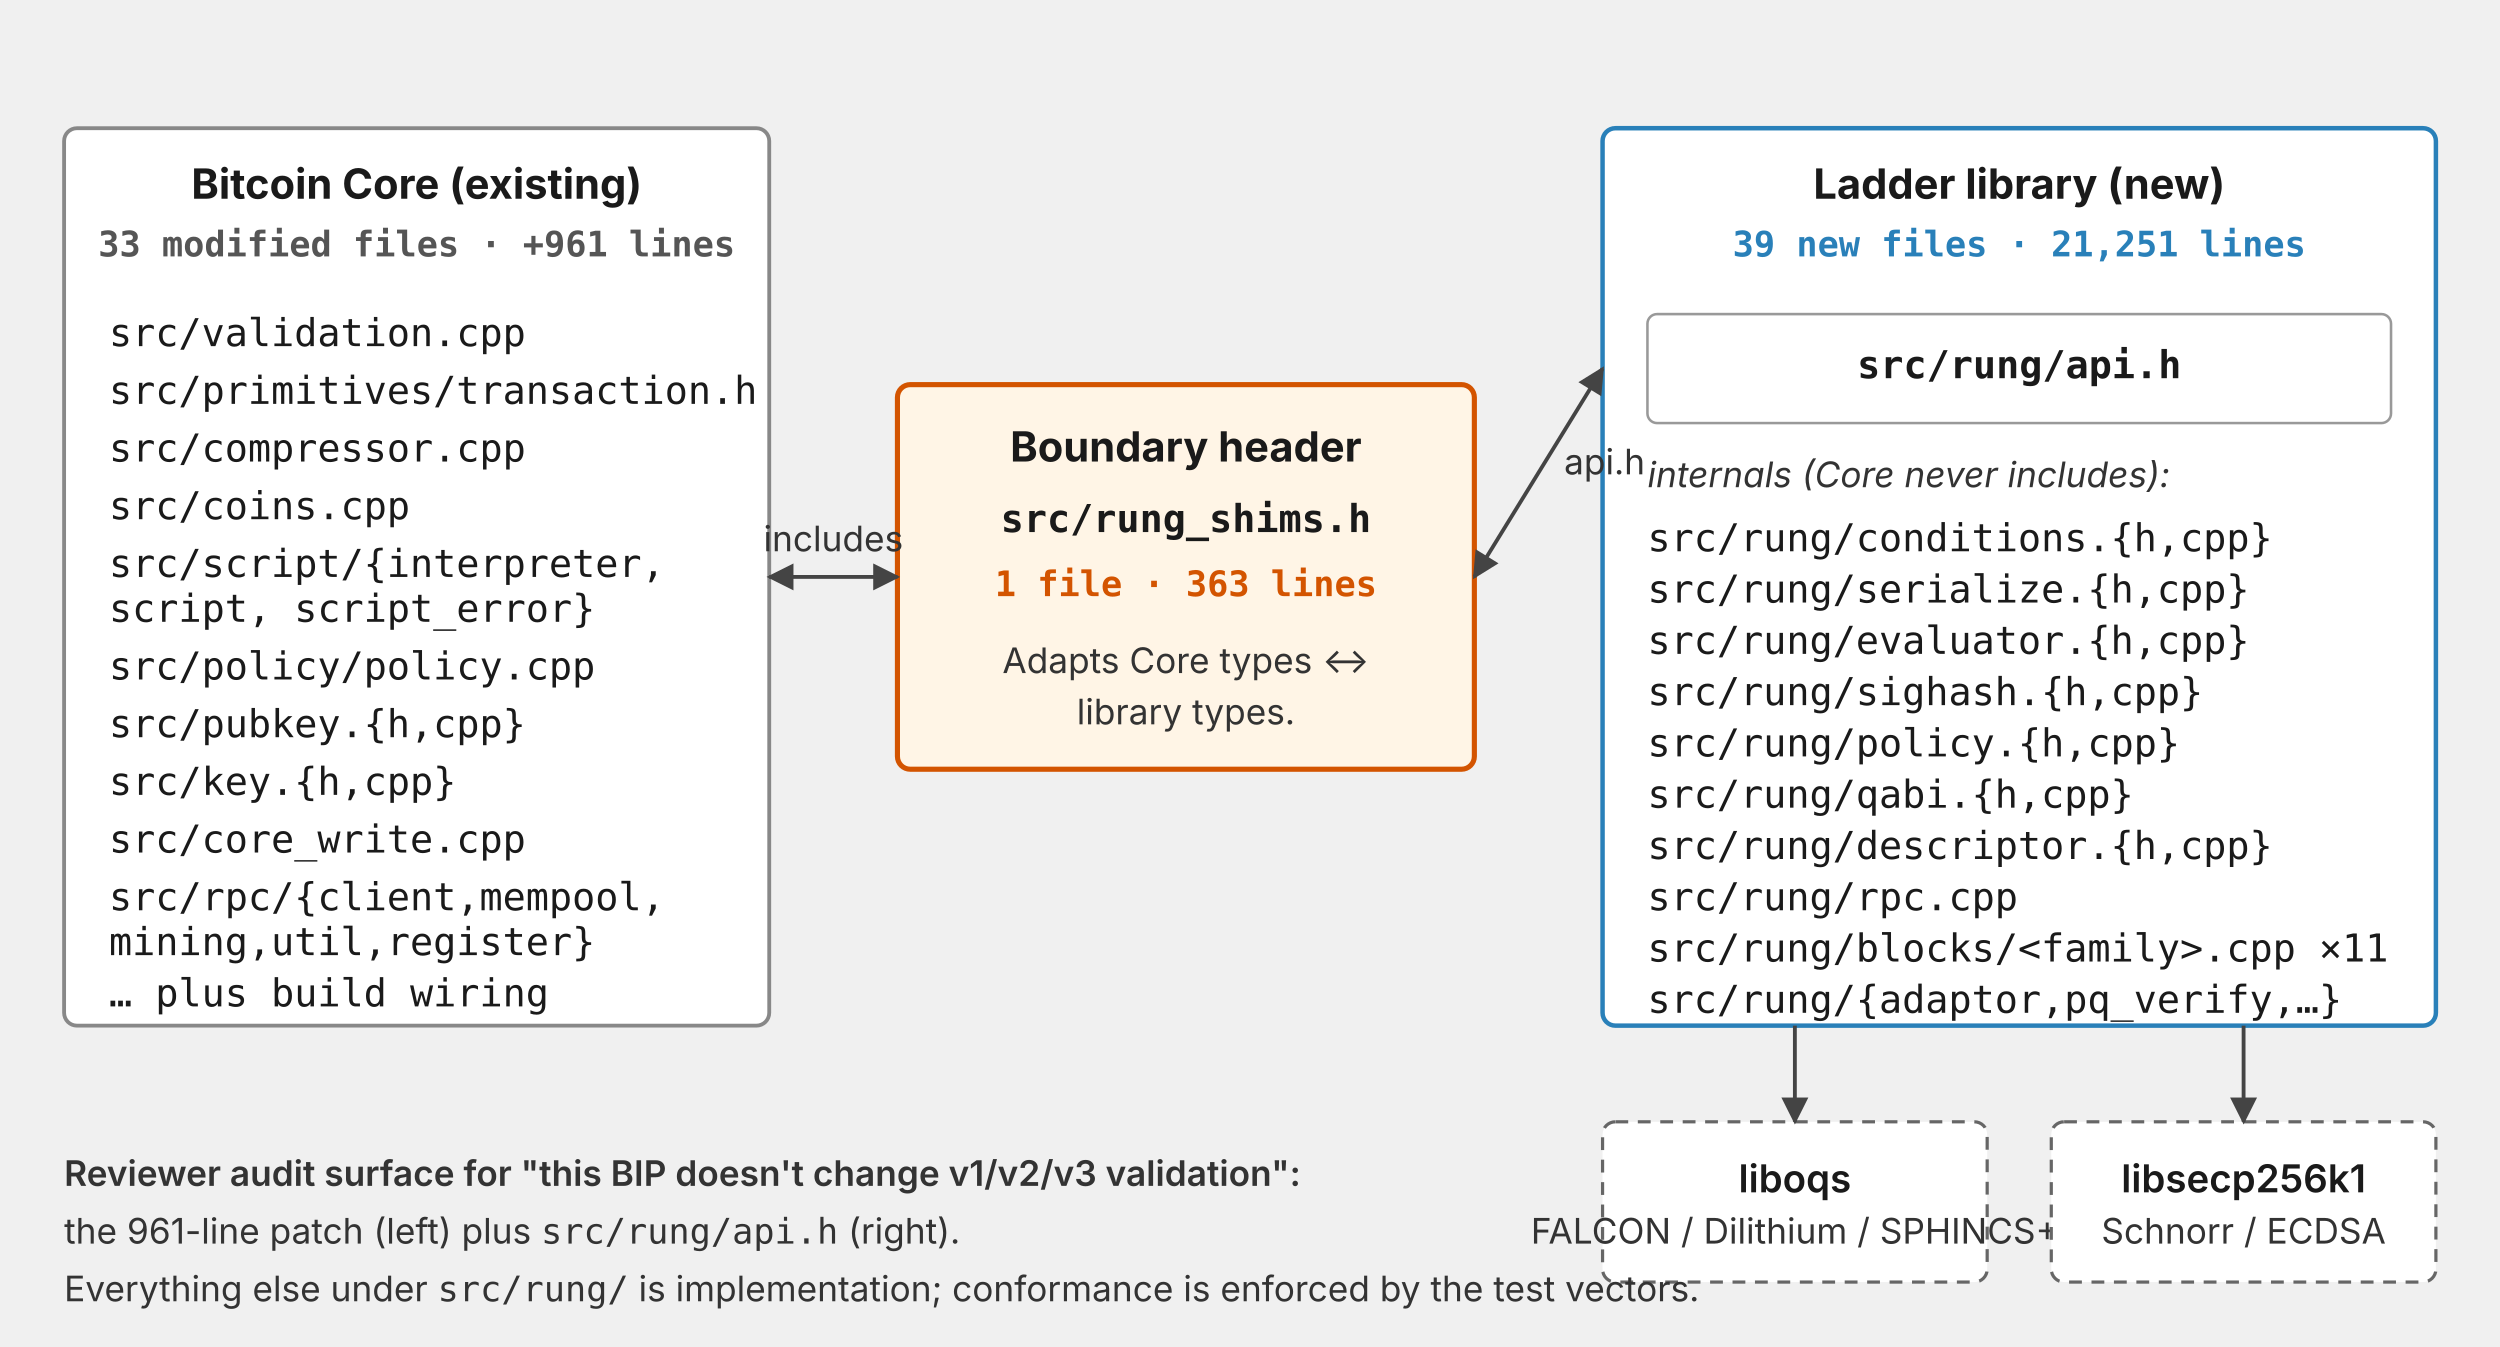
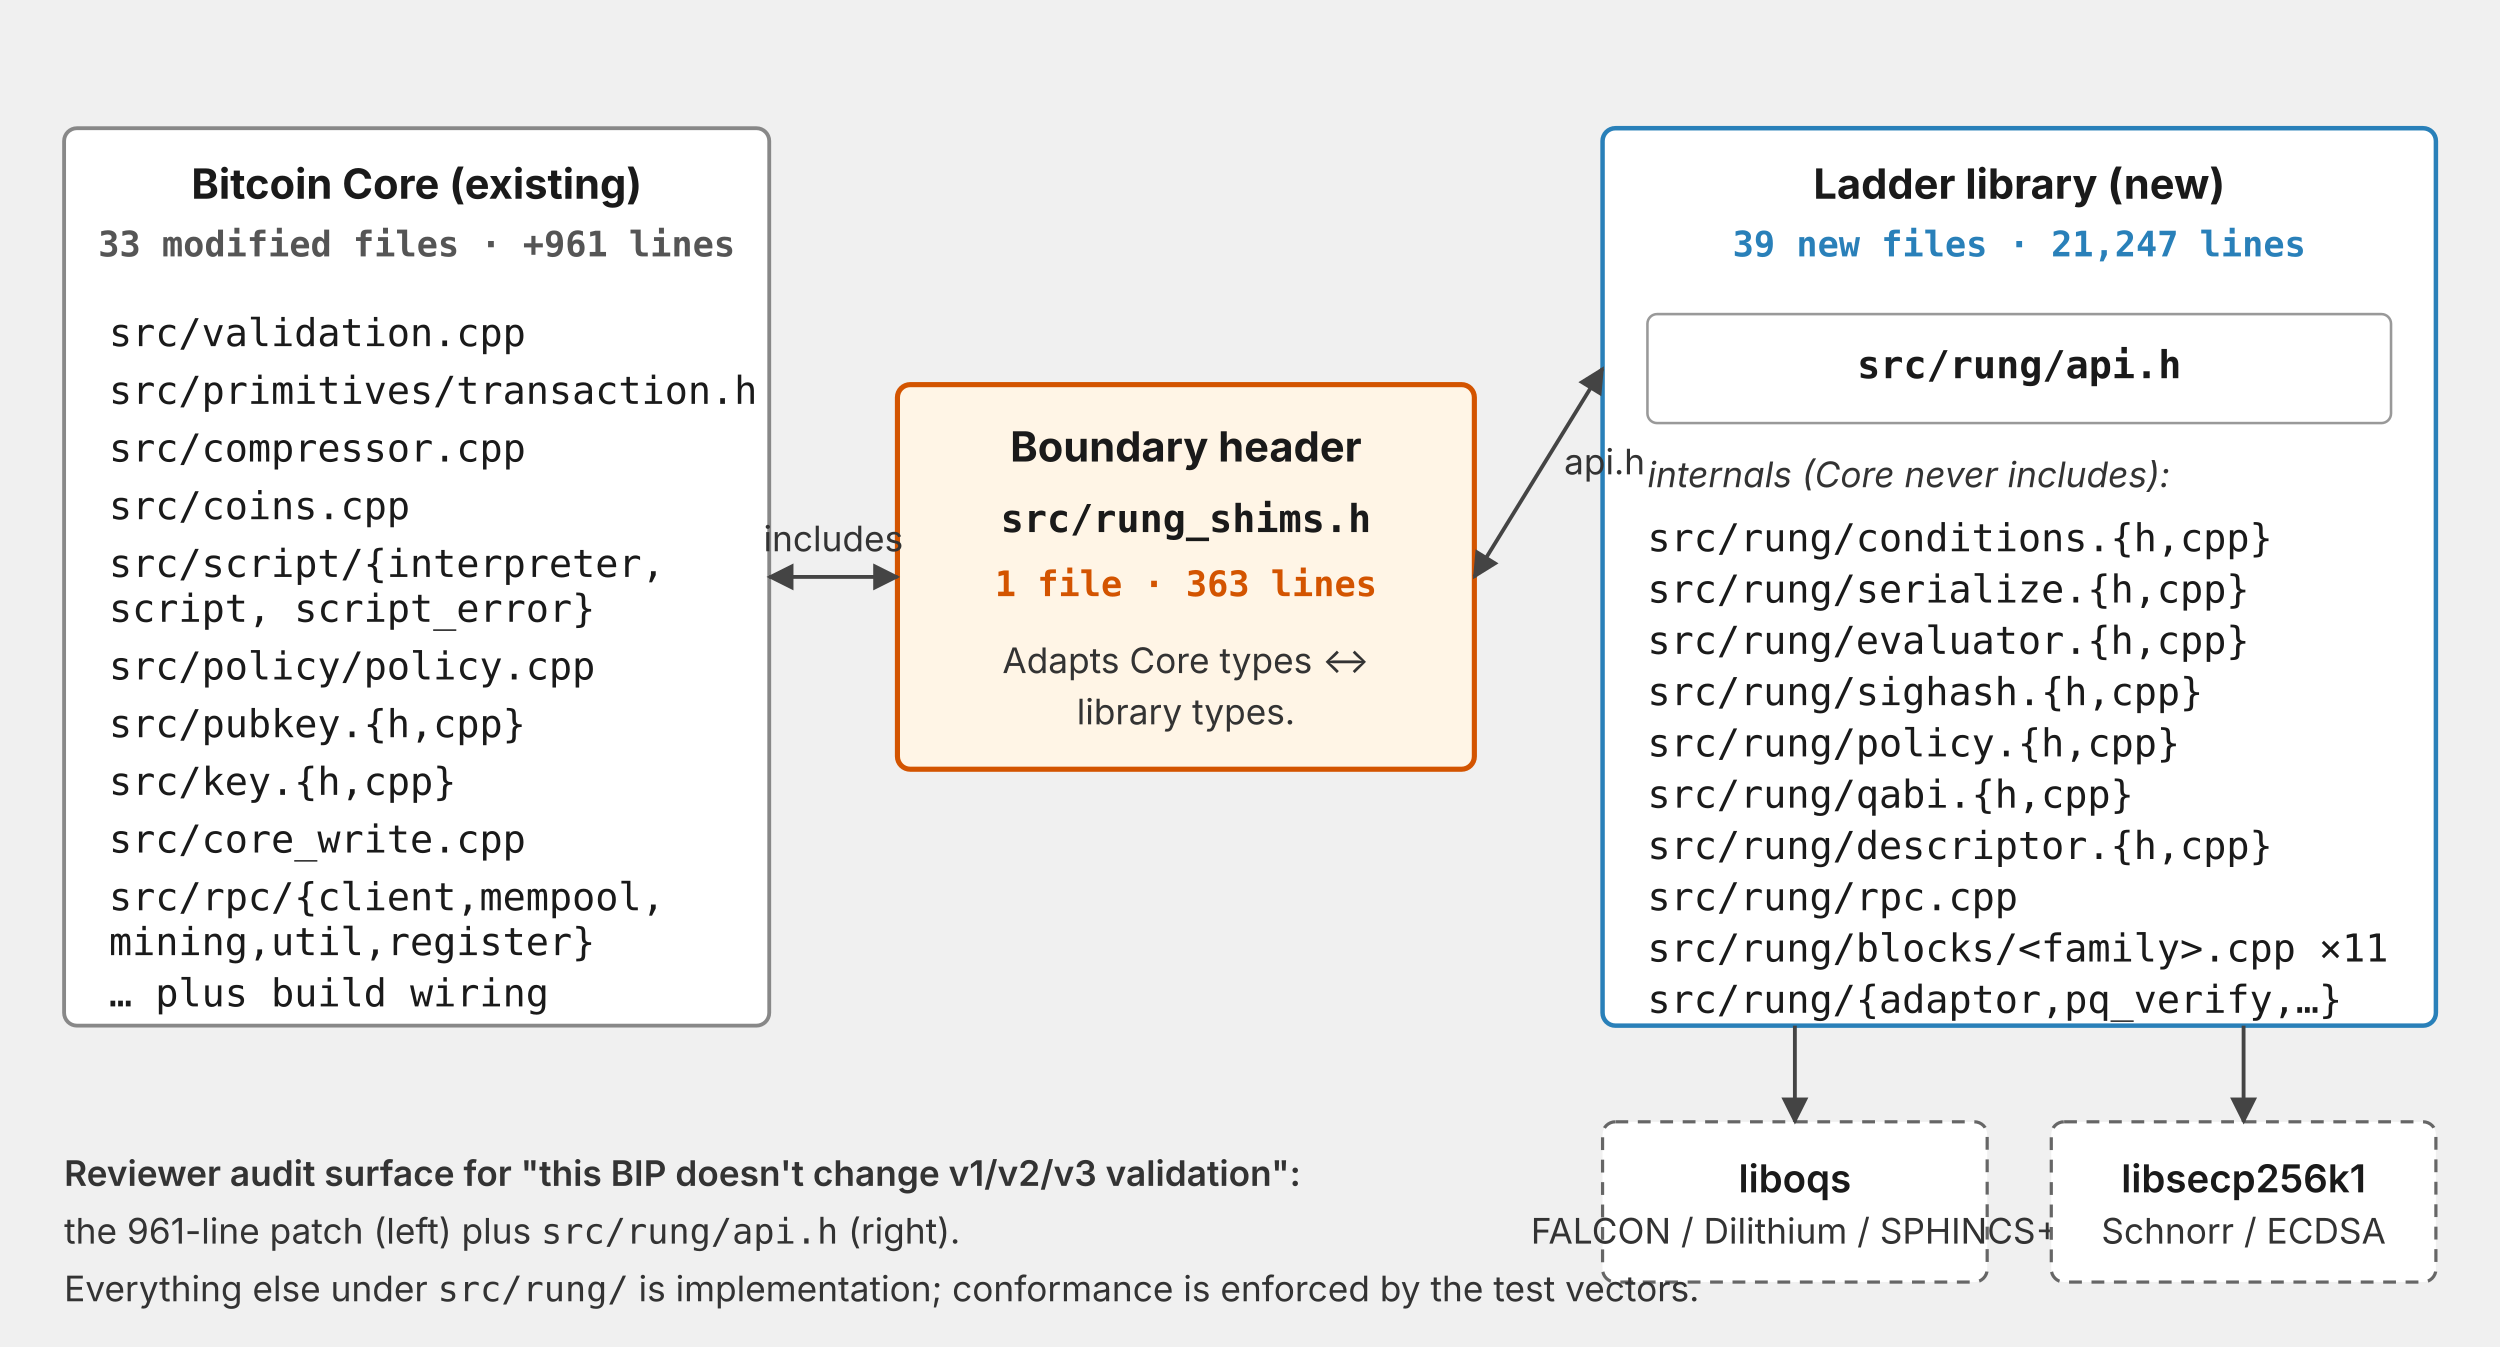
<svg xmlns="http://www.w3.org/2000/svg" viewBox="0 0 780 420" font-family="Inter, system-ui, sans-serif" font-size="12" fill="#1a1a1a">
  <style>
    .core    { fill: #ffffff; stroke: #888; stroke-width: 1.2; }
    .shim    { fill: #fff5e6; stroke: #d35400; stroke-width: 1.6; }
    .lib     { fill: #ffffff; stroke: #2980b9; stroke-width: 1.4; }
    .libfile { fill: #ffffff; stroke: #999; stroke-width: 0.8; }
    .ext     { fill: #ffffff; stroke: #666; stroke-width: 1; stroke-dasharray: 4 3; }
    .arrow   { fill: none; stroke: #444; stroke-width: 1.2; }
    .twoway  { fill: none; stroke: #444; stroke-width: 1.2; }
    .label   { font-size: 11px; fill: #333; }
    .stat    { font-family: "JetBrains Mono", ui-monospace, monospace; font-size: 11px; fill: #d35400; font-weight: 700; }
    .libstat { font-family: "JetBrains Mono", ui-monospace, monospace; font-size: 11px; fill: #2980b9; font-weight: 700; }
    .corestat{ font-family: "JetBrains Mono", ui-monospace, monospace; font-size: 11px; fill: #555; font-weight: 600; }
    .title   { font-size: 13px; font-weight: 700; }
    .mono    { font-family: "JetBrains Mono", ui-monospace, monospace; }
  </style>
  <defs>
    <marker id="arr" viewBox="0 0 10 10" refX="9" refY="5" markerUnits="strokeWidth" markerWidth="7" markerHeight="7" orient="auto">
      <path d="M0,0 L10,5 L0,10 z" fill="#444" />
    </marker>
    <marker id="arr-rev" viewBox="0 0 10 10" refX="1" refY="5" markerUnits="strokeWidth" markerWidth="7" markerHeight="7" orient="auto">
      <path d="M10,0 L0,5 L10,10 z" fill="#444" />
    </marker>
  </defs>
  <g>
    <rect class="core" x="20" y="40" width="220" height="280" rx="4" />
    <text x="130" y="62" text-anchor="middle" class="title">Bitcoin Core (existing)</text>
    <text x="130" y="80" text-anchor="middle" class="corestat">33 modified files · +961 lines</text>
    <text x="34" y="108" class="mono">src/validation.cpp</text>
    <text x="34" y="126" class="mono">src/primitives/transaction.h</text>
    <text x="34" y="144" class="mono">src/compressor.cpp</text>
    <text x="34" y="162" class="mono">src/coins.cpp</text>
    <text x="34" y="180" class="mono">src/script/{interpreter,</text>
    <text x="34" y="194" class="mono">             script, script_error}</text>
    <text x="34" y="212" class="mono">src/policy/policy.cpp</text>
    <text x="34" y="230" class="mono">src/pubkey.{h,cpp}</text>
    <text x="34" y="248" class="mono">src/key.{h,cpp}</text>
    <text x="34" y="266" class="mono">src/core_write.cpp</text>
    <text x="34" y="284" class="mono">src/rpc/{client,mempool,</text>
    <text x="34" y="298" class="mono">          mining,util,register}</text>
    <text x="34" y="314" class="mono">… plus build wiring</text>
  </g>
  <g>
    <rect class="shim" x="280" y="120" width="180" height="120" rx="4" />
    <text x="370" y="144" text-anchor="middle" class="title">Boundary header</text>
    <text x="370" y="166" text-anchor="middle" class="mono" font-weight="600">src/rung_shims.h</text>
    <text x="370" y="186" text-anchor="middle" class="stat">1 file · 363 lines</text>
    <text x="370" y="210" text-anchor="middle" class="label">Adapts Core types ↔</text>
    <text x="370" y="226" text-anchor="middle" class="label">library types.</text>
  </g>
  <g>
    <rect class="lib" x="500" y="40" width="260" height="280" rx="4" />
    <text x="630" y="62" text-anchor="middle" class="title">Ladder library (new)</text>
-     <text x="630" y="80" text-anchor="middle" class="libstat">39 new files · 21,251 lines</text>
+     <text x="630" y="80" text-anchor="middle" class="libstat">39 new files · 21,247 lines</text>
    <rect class="libfile" x="514" y="98" width="232" height="34" rx="3" />
    <text x="630" y="118" text-anchor="middle" class="mono" font-weight="600">src/rung/api.h</text>
    <text x="514" y="152" class="label" font-style="italic">internals (Core never includes):</text>
    <text x="514" y="172" class="mono">src/rung/conditions.{h,cpp}</text>
    <text x="514" y="188" class="mono">src/rung/serialize.{h,cpp}</text>
    <text x="514" y="204" class="mono">src/rung/evaluator.{h,cpp}</text>
    <text x="514" y="220" class="mono">src/rung/sighash.{h,cpp}</text>
    <text x="514" y="236" class="mono">src/rung/policy.{h,cpp}</text>
    <text x="514" y="252" class="mono">src/rung/qabi.{h,cpp}</text>
    <text x="514" y="268" class="mono">src/rung/descriptor.{h,cpp}</text>
    <text x="514" y="284" class="mono">src/rung/rpc.cpp</text>
    <text x="514" y="300" class="mono">src/rung/blocks/&lt;family&gt;.cpp ×11</text>
    <text x="514" y="316" class="mono">src/rung/{adaptor,pq_verify,…}</text>
  </g>
  <line class="twoway" x1="240" y1="180" x2="280" y2="180" marker-start="url(#arr-rev)" marker-end="url(#arr)" />
  <text x="260" y="172" text-anchor="middle" class="label">includes</text>
  <line class="twoway" x1="460" y1="180" x2="500" y2="115" marker-start="url(#arr-rev)" marker-end="url(#arr)" />
  <text x="488" y="148" class="label">api.h</text>
  <g>
    <rect class="ext" x="500" y="350" width="120" height="50" rx="4" />
    <text x="560" y="372" text-anchor="middle" font-weight="600">liboqs</text>
    <text x="560" y="388" text-anchor="middle" class="label">FALCON / Dilithium / SPHINCS+</text>
    <rect class="ext" x="640" y="350" width="120" height="50" rx="4" />
    <text x="700" y="372" text-anchor="middle" font-weight="600">libsecp256k1</text>
    <text x="700" y="388" text-anchor="middle" class="label">Schnorr / ECDSA</text>
  </g>
  <line class="arrow" x1="560" y1="320" x2="560" y2="350" marker-end="url(#arr)" />
  <line class="arrow" x1="700" y1="320" x2="700" y2="350" marker-end="url(#arr)" />
  <g>
    <text x="20" y="370" class="label" font-weight="600">Reviewer audit surface for "this BIP doesn't change v1/v2/v3 validation":</text>
    <text x="20" y="388" class="label">  the 961-line patch (left) plus <tspan class="mono">src/rung/api.h</tspan> (right).</text>
    <text x="20" y="406" class="label">  Everything else under <tspan class="mono">src/rung/</tspan> is implementation; conformance is enforced by the test vectors.</text>
  </g>
</svg>
